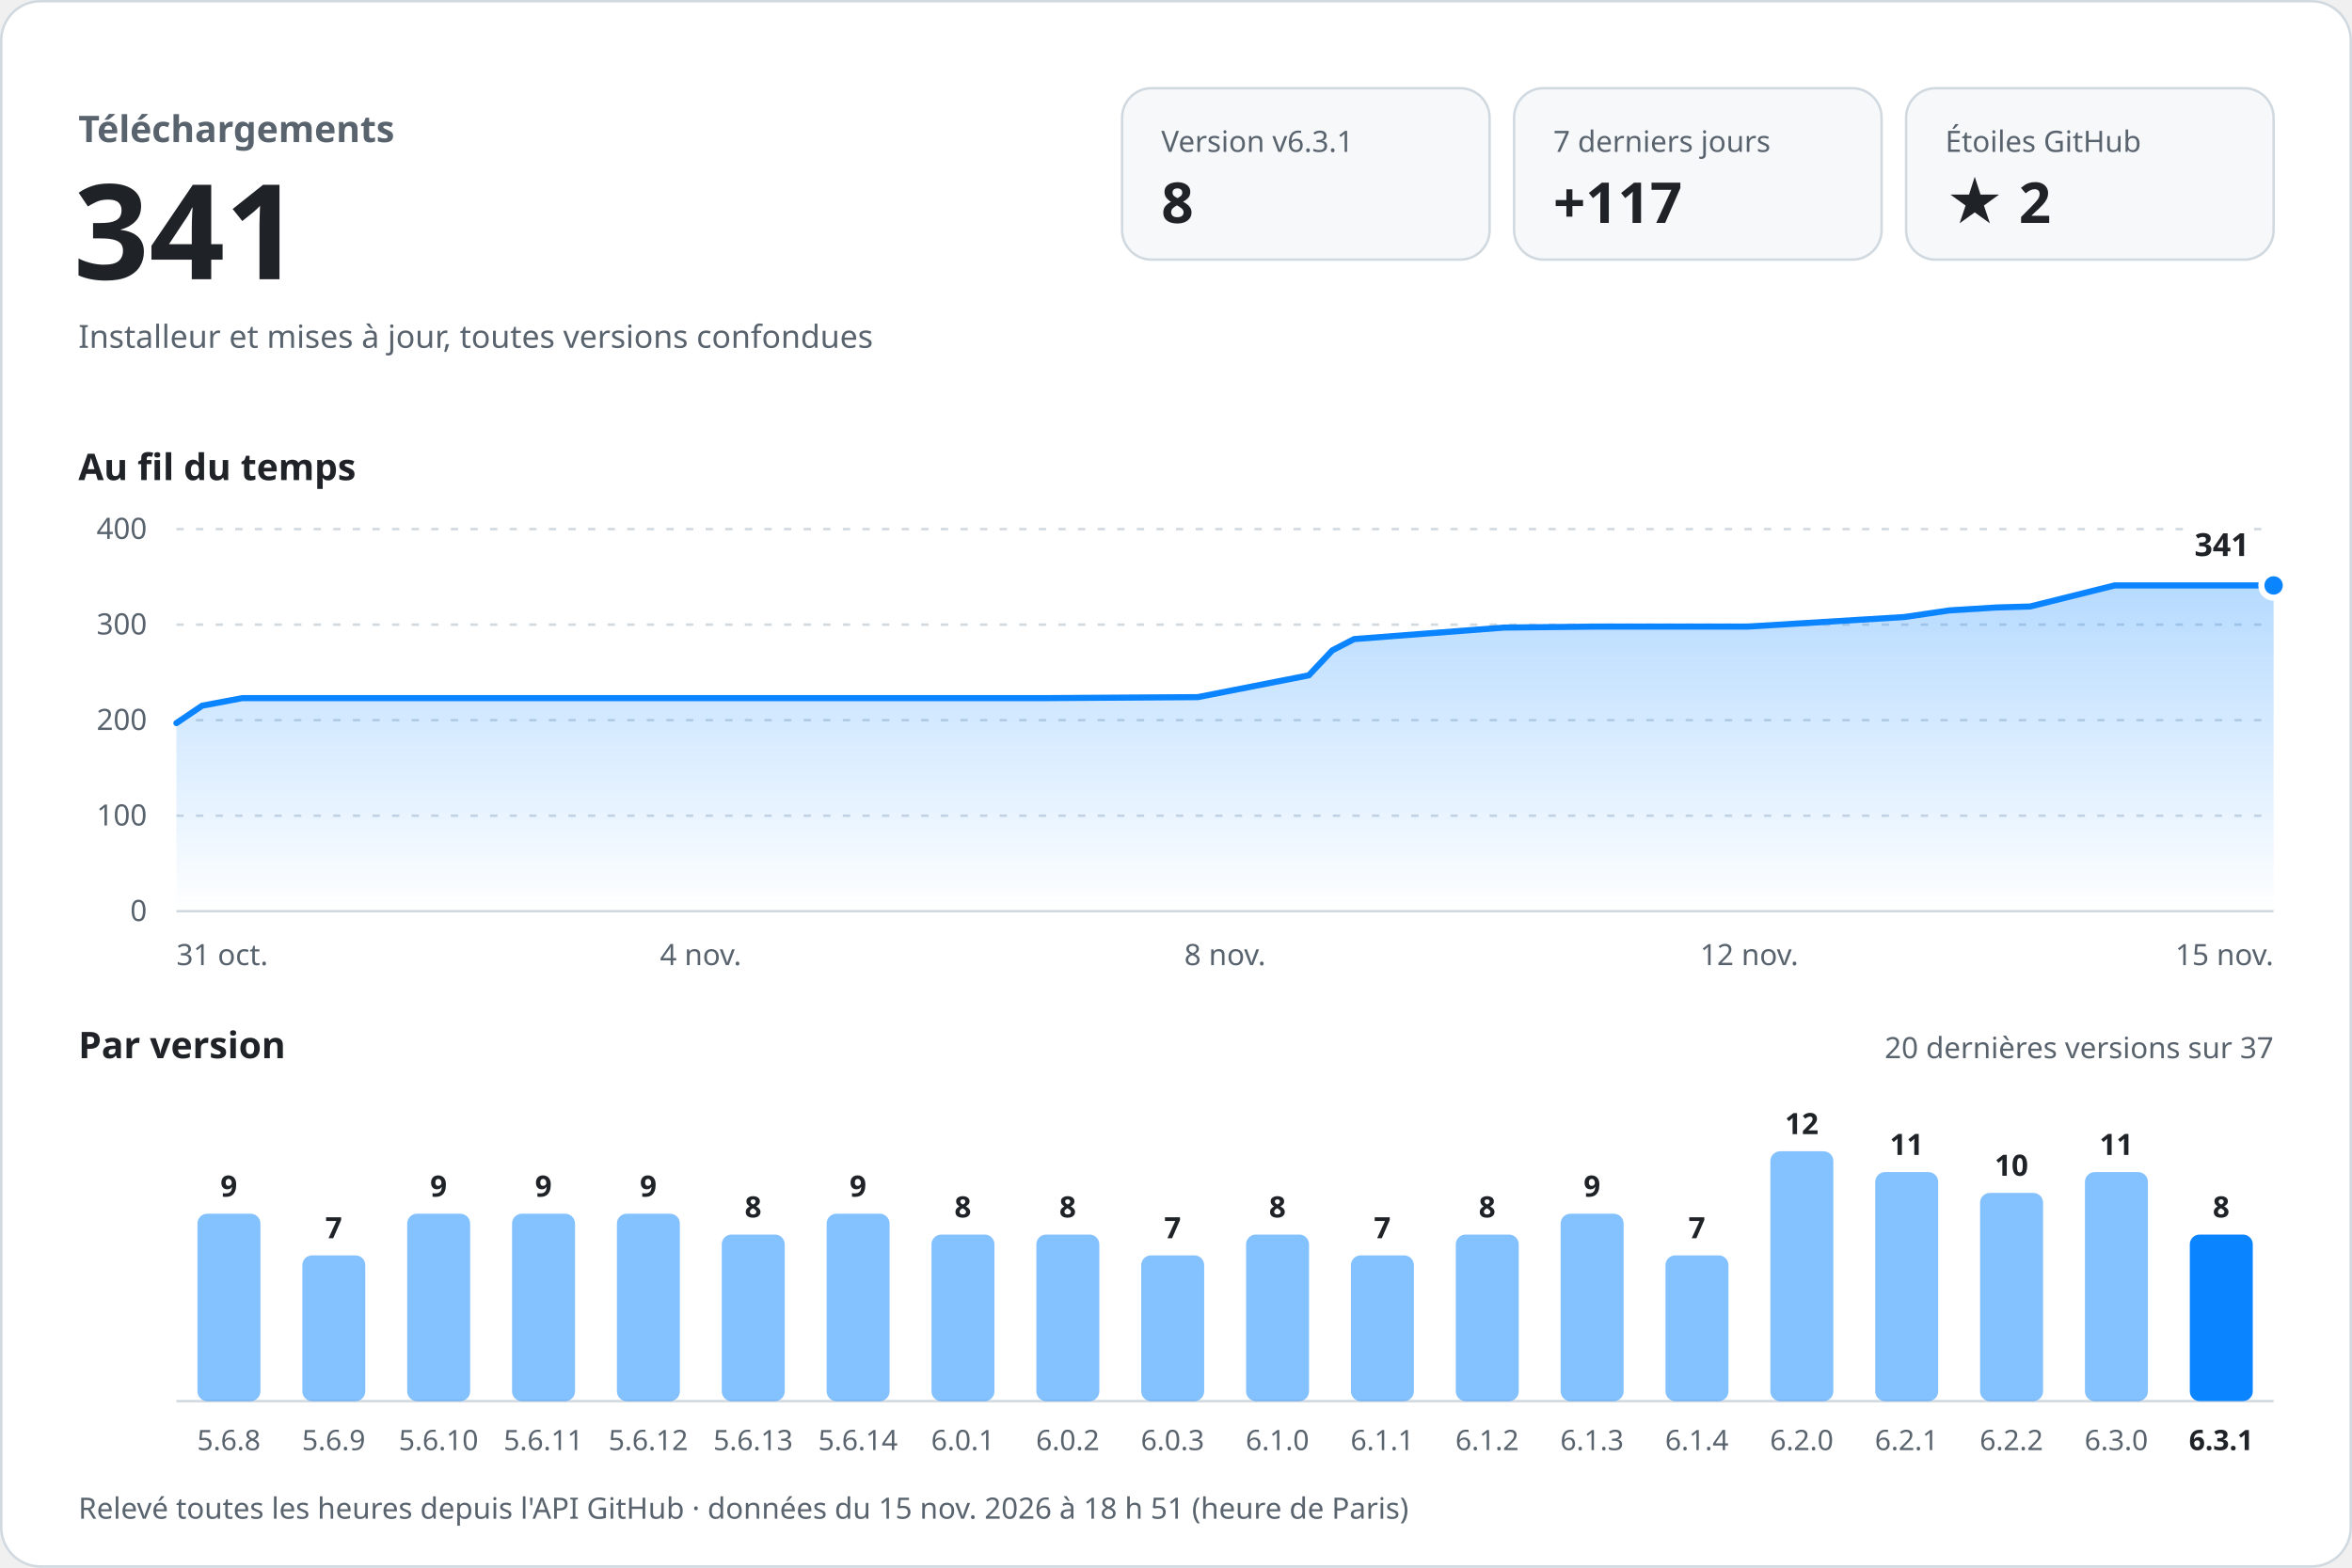
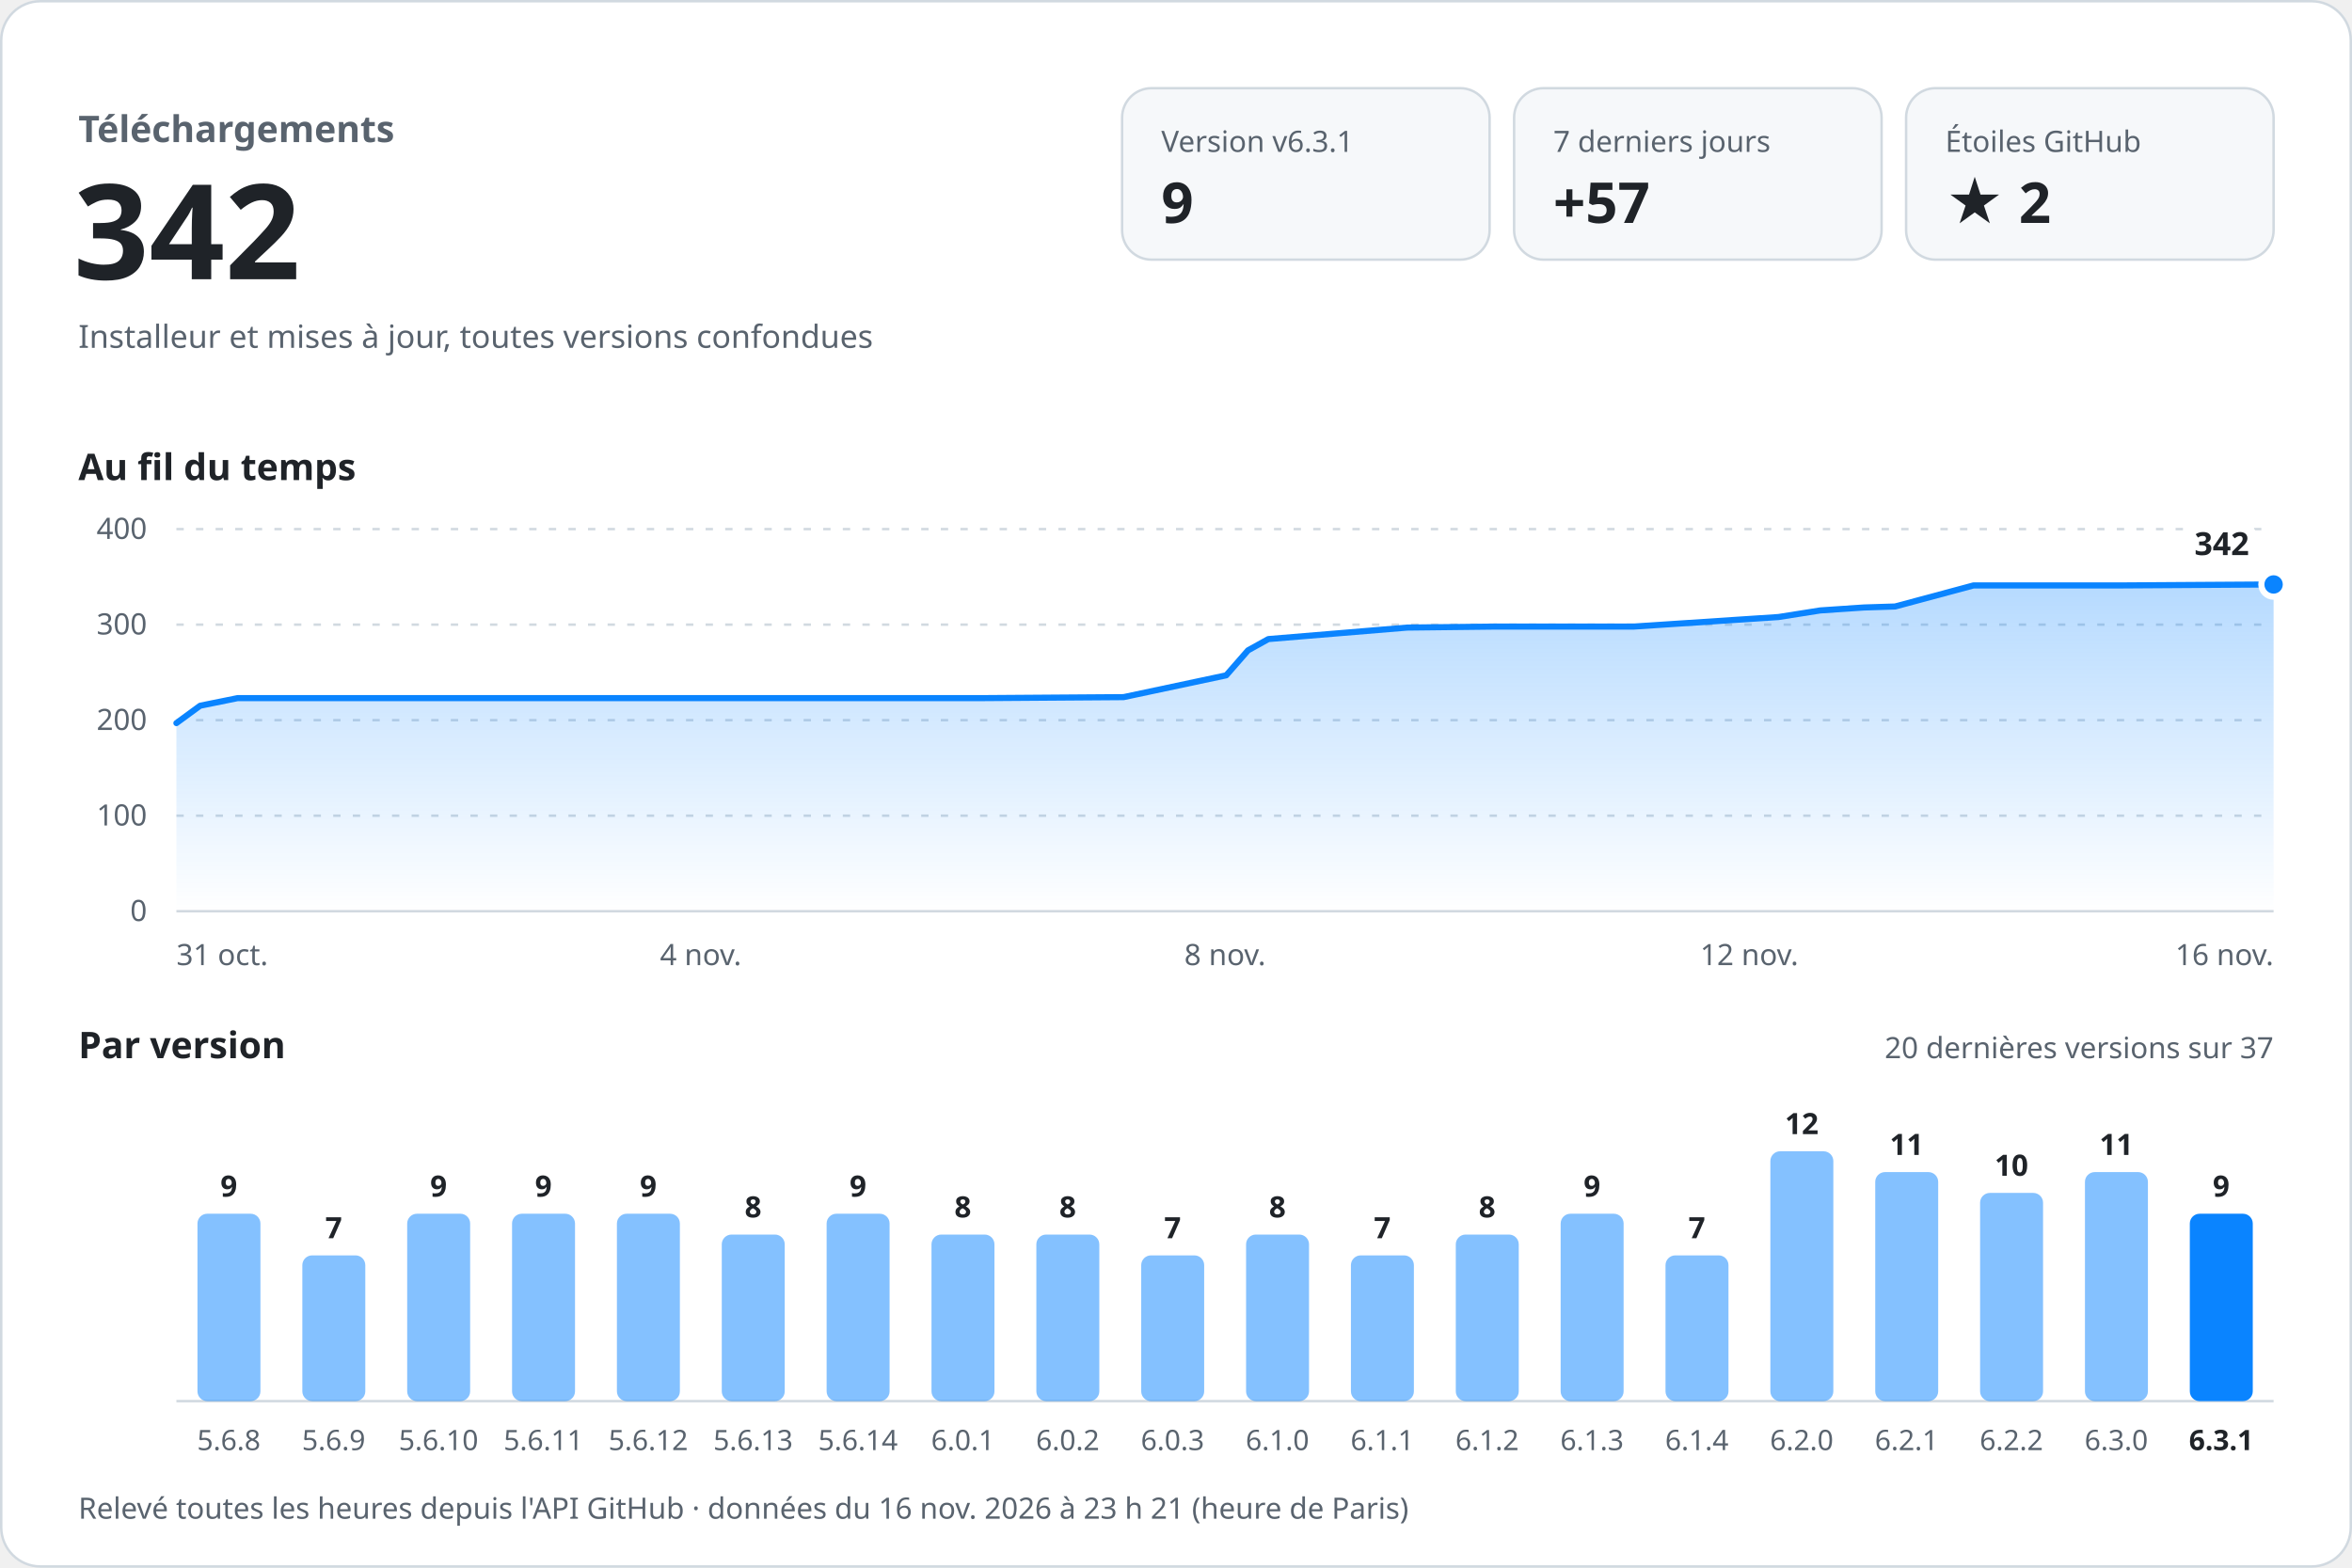
<svg xmlns="http://www.w3.org/2000/svg" width="960" height="640" viewBox="0 0 960 640" role="img" aria-labelledby="titre desc" font-family="-apple-system, BlinkMacSystemFont, 'Segoe UI', 'Noto Sans', Helvetica, Arial, sans-serif" style="font-variant-numeric: tabular-nums">
  <defs>
    <linearGradient id="aire" x1="0" y1="0" x2="0" y2="1">
      <stop offset="0" stop-color="#0a84ff" stop-opacity="0.30" />
      <stop offset="1" stop-color="#0a84ff" stop-opacity="0" />
    </linearGradient>
  </defs>
  <rect x="0.5" y="0.5" width="959" height="639" rx="16" fill="#ffffff" stroke="#d1d9e0" />
  <text x="32.0" y="58.0" font-size="15" font-weight="600" fill="#59636e" text-anchor="start">Téléchargements</text>
-   <text x="30.0" y="114.0" font-size="54" font-weight="700" fill="#1f2328" text-anchor="start">341</text>
+   <text x="30.0" y="114.0" font-size="54" font-weight="700" fill="#1f2328" text-anchor="start">342</text>
  <text x="32.0" y="142.0" font-size="13" font-weight="400" fill="#59636e" text-anchor="start">Installeur et mises à jour, toutes versions confondues</text>
  <rect x="458" y="36" width="150" height="70" rx="12" fill="#f6f8fa" stroke="#d1d9e0" />
  <text x="474.0" y="62.0" font-size="12" font-weight="500" fill="#59636e" text-anchor="start">Version v6.3.1</text>
-   <text x="474.0" y="91.0" font-size="23" font-weight="700" fill="#1f2328" text-anchor="start">8</text>
+   <text x="474.0" y="91.0" font-size="23" font-weight="700" fill="#1f2328" text-anchor="start">9</text>
  <rect x="618" y="36" width="150" height="70" rx="12" fill="#f6f8fa" stroke="#d1d9e0" />
  <text x="634.0" y="62.0" font-size="12" font-weight="500" fill="#59636e" text-anchor="start">7 derniers jours</text>
-   <text x="634.0" y="91.0" font-size="23" font-weight="700" fill="#1f2328" text-anchor="start">+117</text>
+   <text x="634.0" y="91.0" font-size="23" font-weight="700" fill="#1f2328" text-anchor="start">+57</text>
  <rect x="778" y="36" width="150" height="70" rx="12" fill="#f6f8fa" stroke="#d1d9e0" />
  <text x="794.0" y="62.0" font-size="12" font-weight="500" fill="#59636e" text-anchor="start">Étoiles GitHub</text>
  <text x="794.0" y="91.0" font-size="23" font-weight="700" fill="#1f2328" text-anchor="start">★ 2</text>
  <text x="32.0" y="196.0" font-size="15" font-weight="600" fill="#1f2328" text-anchor="start">Au fil du temps</text>
  <line x1="72" y1="372.0" x2="928" y2="372.0" stroke="#d1d9e0" />
  <text x="60.0" y="376.0" font-size="12" font-weight="400" fill="#59636e" text-anchor="end">0</text>
  <line x1="72" y1="333.0" x2="928" y2="333.0" stroke="#d1d9e0" stroke-dasharray="3 5" />
  <text x="60.0" y="337.0" font-size="12" font-weight="400" fill="#59636e" text-anchor="end">100</text>
  <line x1="72" y1="294.0" x2="928" y2="294.0" stroke="#d1d9e0" stroke-dasharray="3 5" />
  <text x="60.0" y="298.0" font-size="12" font-weight="400" fill="#59636e" text-anchor="end">200</text>
  <line x1="72" y1="255.0" x2="928" y2="255.0" stroke="#d1d9e0" stroke-dasharray="3 5" />
  <text x="60.0" y="259.0" font-size="12" font-weight="400" fill="#59636e" text-anchor="end">300</text>
  <line x1="72" y1="216.0" x2="928" y2="216.0" stroke="#d1d9e0" stroke-dasharray="3 5" />
  <text x="60.0" y="220.0" font-size="12" font-weight="400" fill="#59636e" text-anchor="end">400</text>
-   <path d="M72.0,295.2 L82.5,288.1 L98.9,285.0 L168.3,285.0 L229.5,285.0 L299.9,285.0 L364.3,285.0 L427.5,285.0 L488.9,284.6 L534.2,275.7 L543.8,265.5 L552.7,260.9 L613.9,256.2 L652.1,255.8 L713.4,255.8 L777.3,251.9 L795.6,249.2 L814.9,248.0 L828.6,247.6 L863.1,239.0 L928.0,239.0 L928.0,372 L72.0,372 Z" fill="url(#aire)" />
-   <path d="M72.0,295.2 L82.5,288.1 L98.9,285.0 L168.3,285.0 L229.5,285.0 L299.9,285.0 L364.3,285.0 L427.5,285.0 L488.9,284.6 L534.2,275.7 L543.8,265.5 L552.7,260.9 L613.9,256.2 L652.1,255.8 L713.4,255.8 L777.3,251.9 L795.6,249.2 L814.9,248.0 L828.6,247.6 L863.1,239.0 L928.0,239.0" fill="none" stroke="#0a84ff" stroke-width="2.5" stroke-linejoin="round" stroke-linecap="round" />
-   <circle cx="928.0" cy="239.0" r="5" fill="#0a84ff" stroke="#ffffff" stroke-width="2.5" />
-   <text x="918.0" y="227.0" font-size="13" font-weight="700" fill="#1f2328" text-anchor="end" stroke="#ffffff" stroke-width="8" stroke-linejoin="round" paint-order="stroke">341</text>
+   <path d="M72.0,295.2 L81.7,288.1 L97.0,285.0 L161.3,285.0 L218.1,285.0 L283.3,285.0 L343.0,285.0 L401.6,285.0 L458.6,284.6 L500.5,275.7 L509.4,265.5 L517.7,260.9 L574.4,256.2 L609.9,255.8 L666.7,255.8 L725.9,251.9 L743.0,249.2 L760.8,248.0 L773.5,247.6 L805.5,239.0 L865.7,239.0 L928.0,238.6 L928.0,372 L72.0,372 Z" fill="url(#aire)" />
+   <path d="M72.0,295.2 L81.7,288.1 L97.0,285.0 L161.3,285.0 L218.1,285.0 L283.3,285.0 L343.0,285.0 L401.6,285.0 L458.6,284.6 L500.5,275.7 L509.4,265.5 L517.7,260.9 L574.4,256.2 L609.9,255.8 L666.7,255.8 L725.9,251.9 L743.0,249.2 L760.8,248.0 L773.5,247.6 L805.5,239.0 L865.7,239.0 L928.0,238.6" fill="none" stroke="#0a84ff" stroke-width="2.5" stroke-linejoin="round" stroke-linecap="round" />
+   <circle cx="928.0" cy="238.6" r="5" fill="#0a84ff" stroke="#ffffff" stroke-width="2.5" />
+   <text x="918.0" y="226.6" font-size="13" font-weight="700" fill="#1f2328" text-anchor="end" stroke="#ffffff" stroke-width="8" stroke-linejoin="round" paint-order="stroke">342</text>
  <text x="72.0" y="394.0" font-size="12" font-weight="400" fill="#59636e" text-anchor="start">31 oct.</text>
  <text x="286.0" y="394.0" font-size="12" font-weight="400" fill="#59636e" text-anchor="middle">4 nov.</text>
  <text x="500.0" y="394.0" font-size="12" font-weight="400" fill="#59636e" text-anchor="middle">8 nov.</text>
  <text x="714.0" y="394.0" font-size="12" font-weight="400" fill="#59636e" text-anchor="middle">12 nov.</text>
-   <text x="928.0" y="394.0" font-size="12" font-weight="400" fill="#59636e" text-anchor="end">15 nov.</text>
+   <text x="928.0" y="394.0" font-size="12" font-weight="400" fill="#59636e" text-anchor="end">16 nov.</text>
  <text x="32.0" y="432.0" font-size="15" font-weight="600" fill="#1f2328" text-anchor="start">Par version</text>
  <text x="928.0" y="432.0" font-size="12" font-weight="400" fill="#59636e" text-anchor="end">20 dernières versions sur 37</text>
  <line x1="72" y1="572" x2="928" y2="572" stroke="#d1d9e0" />
  <rect x="80.6" y="495.5" width="25.7" height="76.5" rx="4.0" fill="#0a84ff" fill-opacity="0.5" />
  <text x="93.4" y="488.5" font-size="12" font-weight="600" fill="#1f2328" text-anchor="middle">9</text>
  <text x="93.4" y="592.0" font-size="11.5" font-weight="400" fill="#59636e" text-anchor="middle">5.6.8</text>
  <rect x="123.4" y="512.5" width="25.7" height="59.5" rx="4.0" fill="#0a84ff" fill-opacity="0.5" />
  <text x="136.2" y="505.5" font-size="12" font-weight="600" fill="#1f2328" text-anchor="middle">7</text>
  <text x="136.2" y="592.0" font-size="11.5" font-weight="400" fill="#59636e" text-anchor="middle">5.6.9</text>
  <rect x="166.2" y="495.5" width="25.7" height="76.5" rx="4.0" fill="#0a84ff" fill-opacity="0.5" />
  <text x="179.0" y="488.5" font-size="12" font-weight="600" fill="#1f2328" text-anchor="middle">9</text>
  <text x="179.0" y="592.0" font-size="11.5" font-weight="400" fill="#59636e" text-anchor="middle">5.6.10</text>
  <rect x="209.0" y="495.5" width="25.7" height="76.5" rx="4.0" fill="#0a84ff" fill-opacity="0.5" />
  <text x="221.8" y="488.5" font-size="12" font-weight="600" fill="#1f2328" text-anchor="middle">9</text>
  <text x="221.8" y="592.0" font-size="11.5" font-weight="400" fill="#59636e" text-anchor="middle">5.6.11</text>
  <rect x="251.8" y="495.5" width="25.7" height="76.5" rx="4.0" fill="#0a84ff" fill-opacity="0.5" />
  <text x="264.6" y="488.5" font-size="12" font-weight="600" fill="#1f2328" text-anchor="middle">9</text>
  <text x="264.6" y="592.0" font-size="11.5" font-weight="400" fill="#59636e" text-anchor="middle">5.6.12</text>
  <rect x="294.6" y="504.0" width="25.7" height="68.0" rx="4.0" fill="#0a84ff" fill-opacity="0.5" />
  <text x="307.4" y="497.0" font-size="12" font-weight="600" fill="#1f2328" text-anchor="middle">8</text>
  <text x="307.4" y="592.0" font-size="11.5" font-weight="400" fill="#59636e" text-anchor="middle">5.6.13</text>
  <rect x="337.4" y="495.5" width="25.7" height="76.5" rx="4.0" fill="#0a84ff" fill-opacity="0.5" />
  <text x="350.2" y="488.5" font-size="12" font-weight="600" fill="#1f2328" text-anchor="middle">9</text>
  <text x="350.2" y="592.0" font-size="11.5" font-weight="400" fill="#59636e" text-anchor="middle">5.6.14</text>
  <rect x="380.2" y="504.0" width="25.7" height="68.0" rx="4.0" fill="#0a84ff" fill-opacity="0.5" />
  <text x="393.0" y="497.0" font-size="12" font-weight="600" fill="#1f2328" text-anchor="middle">8</text>
  <text x="393.0" y="592.0" font-size="11.5" font-weight="400" fill="#59636e" text-anchor="middle">6.0.1</text>
  <rect x="423.0" y="504.0" width="25.7" height="68.0" rx="4.0" fill="#0a84ff" fill-opacity="0.5" />
  <text x="435.8" y="497.0" font-size="12" font-weight="600" fill="#1f2328" text-anchor="middle">8</text>
  <text x="435.8" y="592.0" font-size="11.5" font-weight="400" fill="#59636e" text-anchor="middle">6.0.2</text>
  <rect x="465.8" y="512.5" width="25.7" height="59.5" rx="4.0" fill="#0a84ff" fill-opacity="0.5" />
  <text x="478.6" y="505.5" font-size="12" font-weight="600" fill="#1f2328" text-anchor="middle">7</text>
  <text x="478.6" y="592.0" font-size="11.5" font-weight="400" fill="#59636e" text-anchor="middle">6.0.3</text>
  <rect x="508.6" y="504.0" width="25.7" height="68.0" rx="4.0" fill="#0a84ff" fill-opacity="0.5" />
  <text x="521.4" y="497.0" font-size="12" font-weight="600" fill="#1f2328" text-anchor="middle">8</text>
  <text x="521.4" y="592.0" font-size="11.5" font-weight="400" fill="#59636e" text-anchor="middle">6.1.0</text>
  <rect x="551.4" y="512.5" width="25.7" height="59.5" rx="4.0" fill="#0a84ff" fill-opacity="0.5" />
  <text x="564.2" y="505.5" font-size="12" font-weight="600" fill="#1f2328" text-anchor="middle">7</text>
  <text x="564.2" y="592.0" font-size="11.5" font-weight="400" fill="#59636e" text-anchor="middle">6.1.1</text>
  <rect x="594.2" y="504.0" width="25.7" height="68.0" rx="4.0" fill="#0a84ff" fill-opacity="0.5" />
  <text x="607.0" y="497.0" font-size="12" font-weight="600" fill="#1f2328" text-anchor="middle">8</text>
  <text x="607.0" y="592.0" font-size="11.5" font-weight="400" fill="#59636e" text-anchor="middle">6.1.2</text>
  <rect x="637.0" y="495.5" width="25.7" height="76.5" rx="4.0" fill="#0a84ff" fill-opacity="0.5" />
  <text x="649.8" y="488.5" font-size="12" font-weight="600" fill="#1f2328" text-anchor="middle">9</text>
  <text x="649.8" y="592.0" font-size="11.5" font-weight="400" fill="#59636e" text-anchor="middle">6.1.3</text>
  <rect x="679.8" y="512.5" width="25.7" height="59.5" rx="4.0" fill="#0a84ff" fill-opacity="0.5" />
  <text x="692.6" y="505.5" font-size="12" font-weight="600" fill="#1f2328" text-anchor="middle">7</text>
  <text x="692.6" y="592.0" font-size="11.5" font-weight="400" fill="#59636e" text-anchor="middle">6.1.4</text>
  <rect x="722.6" y="470.0" width="25.7" height="102.0" rx="4.0" fill="#0a84ff" fill-opacity="0.5" />
  <text x="735.4" y="463.0" font-size="12" font-weight="600" fill="#1f2328" text-anchor="middle">12</text>
  <text x="735.4" y="592.0" font-size="11.5" font-weight="400" fill="#59636e" text-anchor="middle">6.2.0</text>
  <rect x="765.4" y="478.5" width="25.7" height="93.5" rx="4.0" fill="#0a84ff" fill-opacity="0.5" />
  <text x="778.2" y="471.5" font-size="12" font-weight="600" fill="#1f2328" text-anchor="middle">11</text>
  <text x="778.2" y="592.0" font-size="11.5" font-weight="400" fill="#59636e" text-anchor="middle">6.2.1</text>
  <rect x="808.2" y="487.0" width="25.7" height="85.0" rx="4.0" fill="#0a84ff" fill-opacity="0.5" />
  <text x="821.0" y="480.0" font-size="12" font-weight="600" fill="#1f2328" text-anchor="middle">10</text>
  <text x="821.0" y="592.0" font-size="11.5" font-weight="400" fill="#59636e" text-anchor="middle">6.2.2</text>
  <rect x="851.0" y="478.5" width="25.7" height="93.5" rx="4.0" fill="#0a84ff" fill-opacity="0.5" />
  <text x="863.8" y="471.5" font-size="12" font-weight="600" fill="#1f2328" text-anchor="middle">11</text>
  <text x="863.8" y="592.0" font-size="11.5" font-weight="400" fill="#59636e" text-anchor="middle">6.3.0</text>
-   <rect x="893.8" y="504.0" width="25.7" height="68.0" rx="4.0" fill="#0a84ff" fill-opacity="1" />
-   <text x="906.6" y="497.0" font-size="12" font-weight="600" fill="#1f2328" text-anchor="middle">8</text>
+   <rect x="893.8" y="495.5" width="25.7" height="76.5" rx="4.0" fill="#0a84ff" fill-opacity="1" />
+   <text x="906.6" y="488.5" font-size="12" font-weight="600" fill="#1f2328" text-anchor="middle">9</text>
  <text x="906.6" y="592.0" font-size="11.5" font-weight="600" fill="#1f2328" text-anchor="middle">6.3.1</text>
-   <text x="32.0" y="620.0" font-size="12" font-weight="400" fill="#59636e" text-anchor="start">Relevé toutes les heures depuis l'API GitHub · données du 15 nov. 2026 à 18 h 51 (heure de Paris)</text>
+   <text x="32.0" y="620.0" font-size="12" font-weight="400" fill="#59636e" text-anchor="start">Relevé toutes les heures depuis l'API GitHub · données du 16 nov. 2026 à 23 h 21 (heure de Paris)</text>
</svg>
